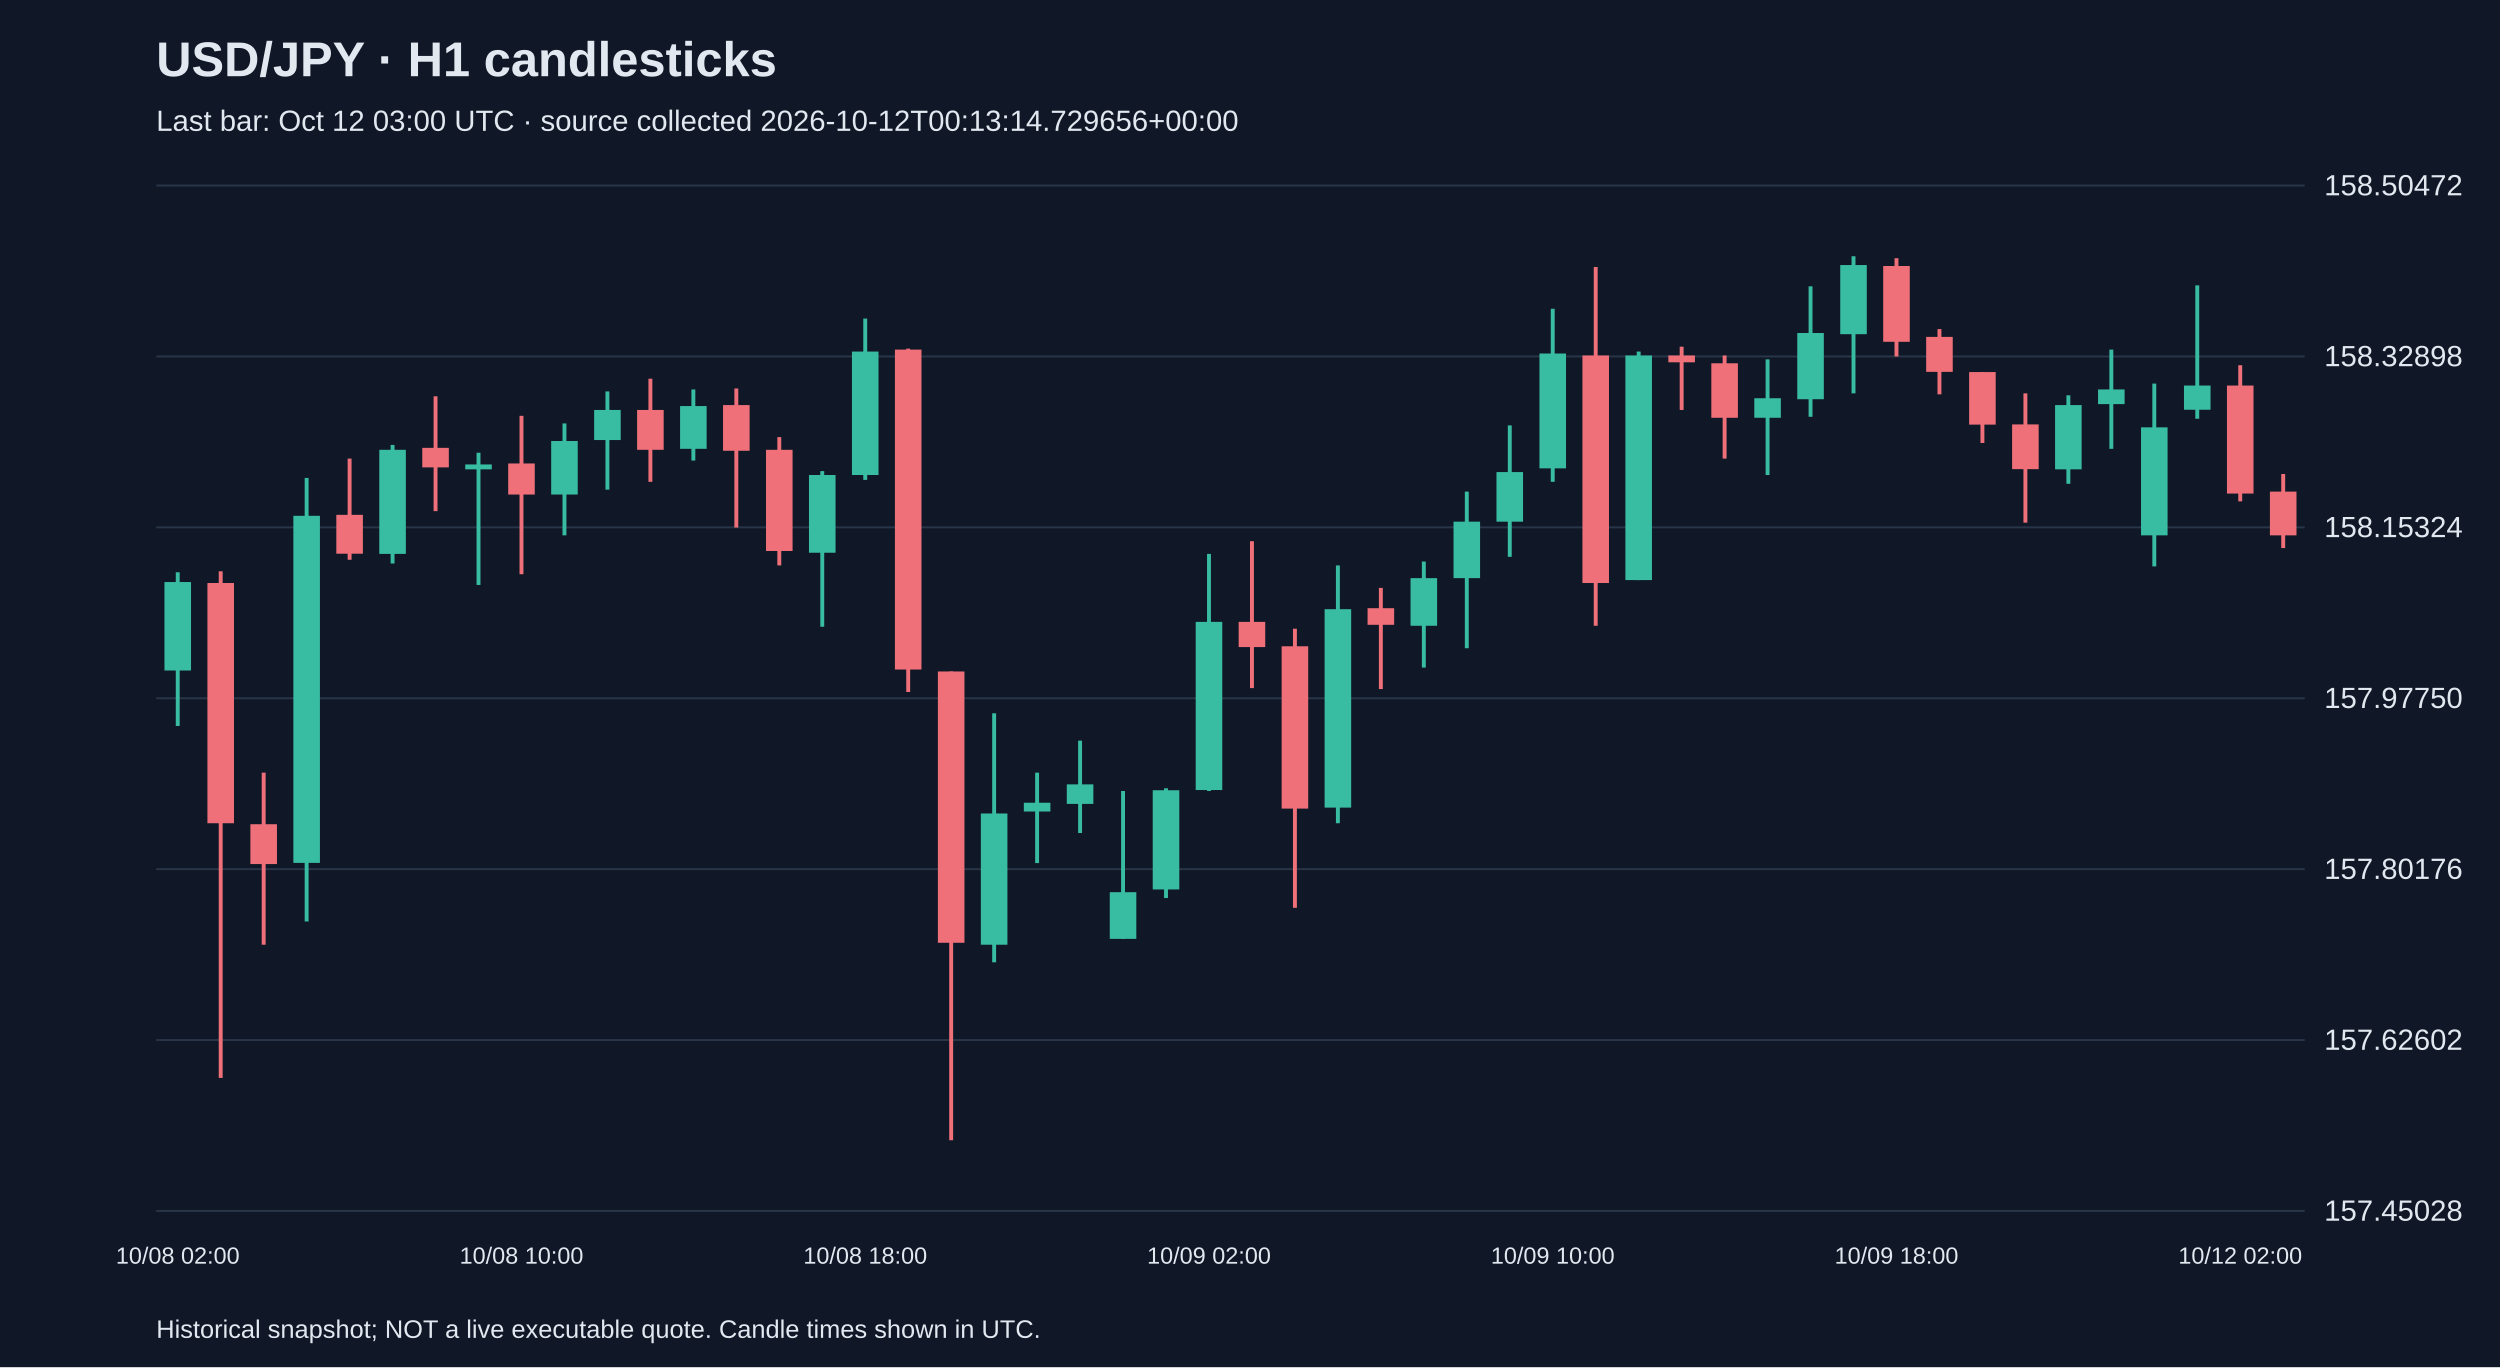
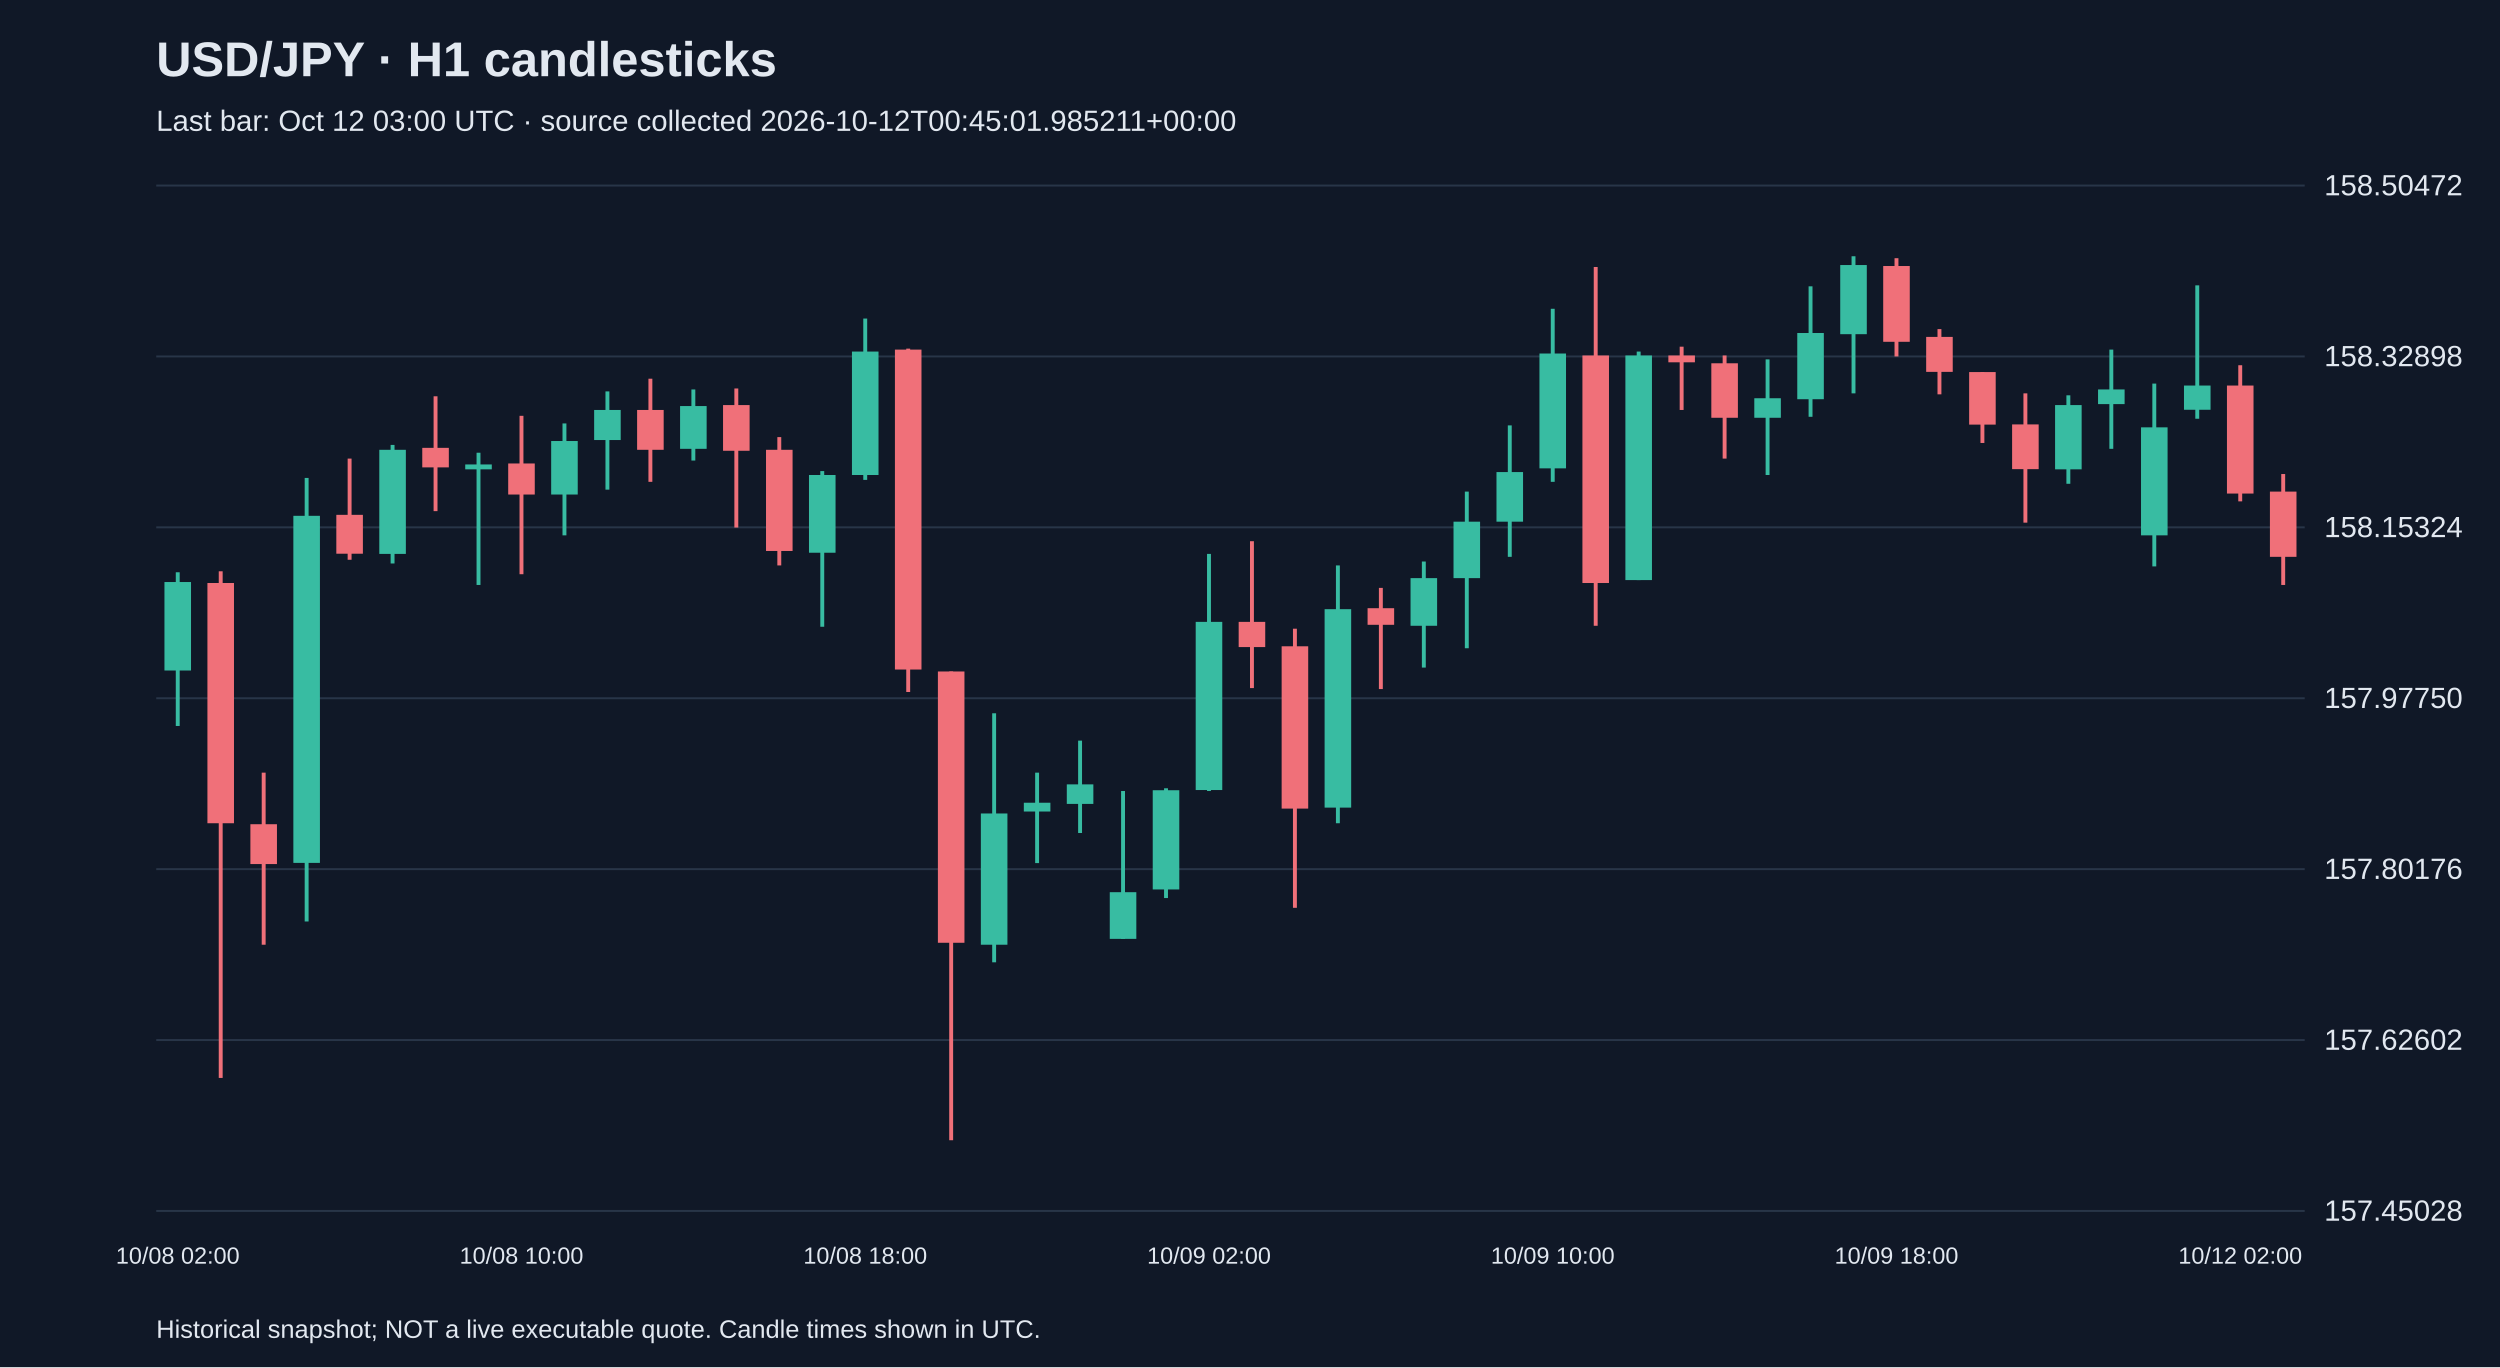
<svg xmlns="http://www.w3.org/2000/svg" viewBox="0 0 1280 700">
  <rect width="100%" height="100%" fill="#101827" />
  <style>text{font-family:Arial,sans-serif;fill:#e2e8f0}</style>
  <text x="80" y="39" font-size="25" font-weight="bold">USD/JPY · H1 candlesticks</text>
-   <text x="80" y="67" font-size="15" fill="#a6b1c5">Last bar: Oct 12 03:00 UTC · source collected 2026-10-12T00:13:14.729656+00:00</text>
+   <text x="80" y="67" font-size="15" fill="#a6b1c5">Last bar: Oct 12 03:00 UTC · source collected 2026-10-12T00:45:01.985211+00:00</text>
  <line x1="80" y1="620.0" x2="1180" y2="620.0" stroke="#283548" />
  <text x="1190" y="625.0" font-size="15">157.45028</text>
  <line x1="80" y1="532.5" x2="1180" y2="532.5" stroke="#283548" />
  <text x="1190" y="537.5" font-size="15">157.62602</text>
  <line x1="80" y1="445.0" x2="1180" y2="445.0" stroke="#283548" />
  <text x="1190" y="450.0" font-size="15">157.80176</text>
  <line x1="80" y1="357.5" x2="1180" y2="357.5" stroke="#283548" />
  <text x="1190" y="362.5" font-size="15">157.97750</text>
  <line x1="80" y1="270.0" x2="1180" y2="270.0" stroke="#283548" />
  <text x="1190" y="275.0" font-size="15">158.15324</text>
  <line x1="80" y1="182.5" x2="1180" y2="182.5" stroke="#283548" />
  <text x="1190" y="187.5" font-size="15">158.32898</text>
  <line x1="80" y1="95.0" x2="1180" y2="95.0" stroke="#283548" />
  <text x="1190" y="100.0" font-size="15">158.50472</text>
  <line x1="91.0" y1="293.0" x2="91.0" y2="371.7" stroke="#38bca2" stroke-width="2" />
  <rect x="84.2" y="298.0" width="13.6" height="45.3" fill="#38bca2" />
  <text x="91.0" y="647" text-anchor="middle" font-size="12">10/08 02:00</text>
  <line x1="113.0" y1="292.5" x2="113.0" y2="551.9" stroke="#f07079" stroke-width="2" />
  <rect x="106.2" y="298.5" width="13.6" height="123.0" fill="#f07079" />
  <line x1="135.0" y1="395.6" x2="135.0" y2="483.7" stroke="#f07079" stroke-width="2" />
  <rect x="128.2" y="422.0" width="13.6" height="20.4" fill="#f07079" />
  <line x1="157.0" y1="244.7" x2="157.0" y2="471.8" stroke="#38bca2" stroke-width="2" />
  <rect x="150.2" y="264.1" width="13.6" height="177.7" fill="#38bca2" />
  <line x1="179.0" y1="234.8" x2="179.0" y2="286.6" stroke="#f07079" stroke-width="2" />
  <rect x="172.2" y="263.6" width="13.6" height="19.9" fill="#f07079" />
  <line x1="201.0" y1="227.8" x2="201.0" y2="288.5" stroke="#38bca2" stroke-width="2" />
  <rect x="194.2" y="230.3" width="13.6" height="53.3" fill="#38bca2" />
  <line x1="223.0" y1="202.9" x2="223.0" y2="261.7" stroke="#f07079" stroke-width="2" />
  <rect x="216.2" y="229.3" width="13.6" height="10.0" fill="#f07079" />
  <line x1="245.0" y1="231.8" x2="245.0" y2="299.5" stroke="#38bca2" stroke-width="2" />
  <rect x="238.2" y="237.8" width="13.6" height="2.5" fill="#38bca2" />
  <line x1="267.0" y1="212.9" x2="267.0" y2="294.0" stroke="#f07079" stroke-width="2" />
  <rect x="260.2" y="237.3" width="13.6" height="15.9" fill="#f07079" />
  <text x="267.0" y="647" text-anchor="middle" font-size="12">10/08 10:00</text>
  <line x1="289.0" y1="216.8" x2="289.0" y2="274.1" stroke="#38bca2" stroke-width="2" />
  <rect x="282.2" y="225.8" width="13.6" height="27.4" fill="#38bca2" />
  <line x1="311.0" y1="200.4" x2="311.0" y2="250.7" stroke="#38bca2" stroke-width="2" />
  <rect x="304.2" y="209.9" width="13.6" height="15.4" fill="#38bca2" />
  <line x1="333.0" y1="193.9" x2="333.0" y2="246.7" stroke="#f07079" stroke-width="2" />
  <rect x="326.2" y="209.9" width="13.6" height="20.4" fill="#f07079" />
  <line x1="355.0" y1="199.4" x2="355.0" y2="235.8" stroke="#38bca2" stroke-width="2" />
  <rect x="348.2" y="207.9" width="13.6" height="21.9" fill="#38bca2" />
  <line x1="377.0" y1="198.9" x2="377.0" y2="270.1" stroke="#f07079" stroke-width="2" />
  <rect x="370.2" y="207.4" width="13.6" height="23.4" fill="#f07079" />
  <line x1="399.0" y1="223.8" x2="399.0" y2="289.5" stroke="#f07079" stroke-width="2" />
  <rect x="392.2" y="230.3" width="13.6" height="51.8" fill="#f07079" />
  <line x1="421.0" y1="241.2" x2="421.0" y2="320.9" stroke="#38bca2" stroke-width="2" />
  <rect x="414.2" y="243.2" width="13.6" height="39.8" fill="#38bca2" />
  <line x1="443.0" y1="163.1" x2="443.0" y2="245.7" stroke="#38bca2" stroke-width="2" />
  <rect x="436.2" y="180.0" width="13.6" height="63.2" fill="#38bca2" />
  <text x="443.0" y="647" text-anchor="middle" font-size="12">10/08 18:00</text>
  <line x1="465.0" y1="178.5" x2="465.0" y2="354.3" stroke="#f07079" stroke-width="2" />
  <rect x="458.2" y="179.0" width="13.6" height="163.8" fill="#f07079" />
  <line x1="487.0" y1="343.8" x2="487.0" y2="583.8" stroke="#f07079" stroke-width="2" />
  <rect x="480.2" y="343.8" width="13.6" height="138.9" fill="#f07079" />
  <line x1="509.0" y1="365.2" x2="509.0" y2="492.7" stroke="#38bca2" stroke-width="2" />
  <rect x="502.2" y="416.5" width="13.6" height="67.2" fill="#38bca2" />
  <line x1="531.0" y1="395.6" x2="531.0" y2="441.9" stroke="#38bca2" stroke-width="2" />
  <rect x="524.2" y="411.0" width="13.6" height="4.5" fill="#38bca2" />
  <line x1="553.0" y1="379.2" x2="553.0" y2="426.5" stroke="#38bca2" stroke-width="2" />
  <rect x="546.2" y="401.6" width="13.6" height="10.0" fill="#38bca2" />
  <line x1="575.0" y1="405.0" x2="575.0" y2="480.7" stroke="#38bca2" stroke-width="2" />
  <rect x="568.2" y="456.8" width="13.6" height="23.9" fill="#38bca2" />
  <line x1="597.0" y1="403.6" x2="597.0" y2="459.8" stroke="#38bca2" stroke-width="2" />
  <rect x="590.2" y="404.6" width="13.6" height="50.8" fill="#38bca2" />
  <line x1="619.0" y1="283.6" x2="619.0" y2="405.0" stroke="#38bca2" stroke-width="2" />
  <rect x="612.2" y="318.4" width="13.6" height="86.1" fill="#38bca2" />
  <text x="619.0" y="647" text-anchor="middle" font-size="12">10/09 02:00</text>
  <line x1="641.0" y1="277.1" x2="641.0" y2="352.3" stroke="#f07079" stroke-width="2" />
  <rect x="634.2" y="318.4" width="13.6" height="12.9" fill="#f07079" />
  <line x1="663.0" y1="321.9" x2="663.0" y2="464.8" stroke="#f07079" stroke-width="2" />
  <rect x="656.2" y="330.9" width="13.6" height="83.1" fill="#f07079" />
  <line x1="685.0" y1="289.5" x2="685.0" y2="421.5" stroke="#38bca2" stroke-width="2" />
  <rect x="678.2" y="311.9" width="13.6" height="101.6" fill="#38bca2" />
  <line x1="707.0" y1="301.0" x2="707.0" y2="352.8" stroke="#f07079" stroke-width="2" />
  <rect x="700.2" y="311.4" width="13.6" height="8.5" fill="#f07079" />
  <line x1="729.0" y1="287.5" x2="729.0" y2="341.8" stroke="#38bca2" stroke-width="2" />
  <rect x="722.2" y="296.0" width="13.6" height="24.4" fill="#38bca2" />
  <line x1="751.0" y1="251.7" x2="751.0" y2="331.9" stroke="#38bca2" stroke-width="2" />
  <rect x="744.2" y="267.1" width="13.6" height="28.9" fill="#38bca2" />
  <line x1="773.0" y1="217.8" x2="773.0" y2="285.1" stroke="#38bca2" stroke-width="2" />
  <rect x="766.2" y="241.7" width="13.6" height="25.4" fill="#38bca2" />
  <line x1="795.0" y1="158.1" x2="795.0" y2="246.7" stroke="#38bca2" stroke-width="2" />
  <rect x="788.2" y="181.0" width="13.6" height="58.8" fill="#38bca2" />
  <text x="795.0" y="647" text-anchor="middle" font-size="12">10/09 10:00</text>
  <line x1="817.0" y1="136.7" x2="817.0" y2="320.4" stroke="#f07079" stroke-width="2" />
  <rect x="810.2" y="182.0" width="13.6" height="116.5" fill="#f07079" />
  <line x1="839.0" y1="180.0" x2="839.0" y2="297.0" stroke="#38bca2" stroke-width="2" />
  <rect x="832.2" y="182.0" width="13.6" height="115.0" fill="#38bca2" />
  <line x1="861.0" y1="177.5" x2="861.0" y2="209.9" stroke="#f07079" stroke-width="2" />
  <rect x="854.2" y="182.0" width="13.6" height="3.5" fill="#f07079" />
  <line x1="883.0" y1="182.0" x2="883.0" y2="234.8" stroke="#f07079" stroke-width="2" />
  <rect x="876.2" y="186.0" width="13.6" height="27.9" fill="#f07079" />
  <line x1="905.0" y1="184.0" x2="905.0" y2="243.2" stroke="#38bca2" stroke-width="2" />
  <rect x="898.2" y="203.9" width="13.6" height="10.0" fill="#38bca2" />
  <line x1="927.0" y1="146.6" x2="927.0" y2="213.4" stroke="#38bca2" stroke-width="2" />
  <rect x="920.2" y="170.5" width="13.6" height="33.9" fill="#38bca2" />
  <line x1="949.0" y1="131.2" x2="949.0" y2="201.4" stroke="#38bca2" stroke-width="2" />
  <rect x="942.2" y="135.7" width="13.6" height="35.4" fill="#38bca2" />
  <line x1="971.0" y1="132.2" x2="971.0" y2="182.5" stroke="#f07079" stroke-width="2" />
  <rect x="964.2" y="136.2" width="13.6" height="38.8" fill="#f07079" />
  <text x="971.0" y="647" text-anchor="middle" font-size="12">10/09 18:00</text>
  <line x1="993.0" y1="168.5" x2="993.0" y2="201.9" stroke="#f07079" stroke-width="2" />
  <rect x="986.2" y="172.5" width="13.6" height="17.9" fill="#f07079" />
  <line x1="1015.0" y1="190.5" x2="1015.0" y2="226.8" stroke="#f07079" stroke-width="2" />
  <rect x="1008.2" y="190.5" width="13.6" height="26.9" fill="#f07079" />
  <line x1="1037.0" y1="201.4" x2="1037.0" y2="267.6" stroke="#f07079" stroke-width="2" />
  <rect x="1030.2" y="217.3" width="13.6" height="22.9" fill="#f07079" />
  <line x1="1059.0" y1="202.4" x2="1059.0" y2="247.7" stroke="#38bca2" stroke-width="2" />
  <rect x="1052.2" y="207.4" width="13.6" height="32.9" fill="#38bca2" />
  <line x1="1081.0" y1="179.0" x2="1081.0" y2="229.8" stroke="#38bca2" stroke-width="2" />
  <rect x="1074.2" y="199.4" width="13.6" height="7.5" fill="#38bca2" />
  <line x1="1103.0" y1="196.4" x2="1103.0" y2="290.0" stroke="#38bca2" stroke-width="2" />
  <rect x="1096.2" y="218.8" width="13.6" height="55.3" fill="#38bca2" />
  <line x1="1125.0" y1="146.1" x2="1125.0" y2="214.4" stroke="#38bca2" stroke-width="2" />
  <rect x="1118.2" y="197.4" width="13.6" height="12.4" fill="#38bca2" />
  <line x1="1147.0" y1="187.0" x2="1147.0" y2="256.7" stroke="#f07079" stroke-width="2" />
  <rect x="1140.2" y="197.4" width="13.6" height="55.3" fill="#f07079" />
  <text x="1147.0" y="647" text-anchor="middle" font-size="12">10/12 02:00</text>
-   <line x1="1169.0" y1="242.7" x2="1169.0" y2="280.6" stroke="#f07079" stroke-width="2" />
-   <rect x="1162.2" y="251.7" width="13.6" height="22.4" fill="#f07079" />
+   <line x1="1169.0" y1="242.7" x2="1169.0" y2="299.5" stroke="#f07079" stroke-width="2" />
+   <rect x="1162.2" y="251.7" width="13.6" height="33.4" fill="#f07079" />
  <text x="80" y="685" font-size="13">Historical snapshot; NOT a live executable quote. Candle times shown in UTC.</text>
</svg>
